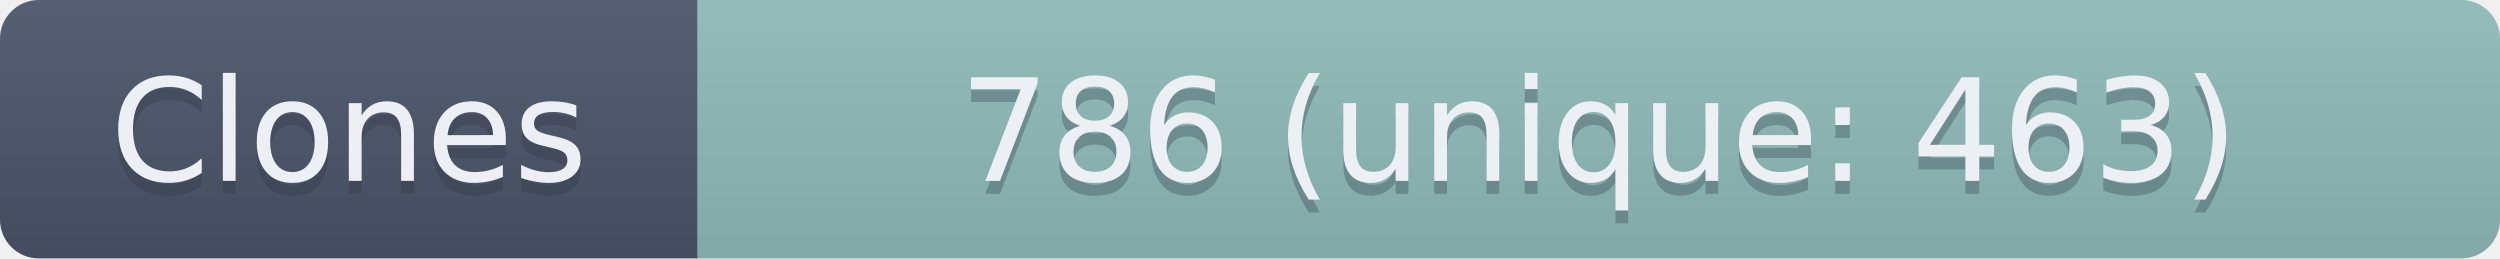
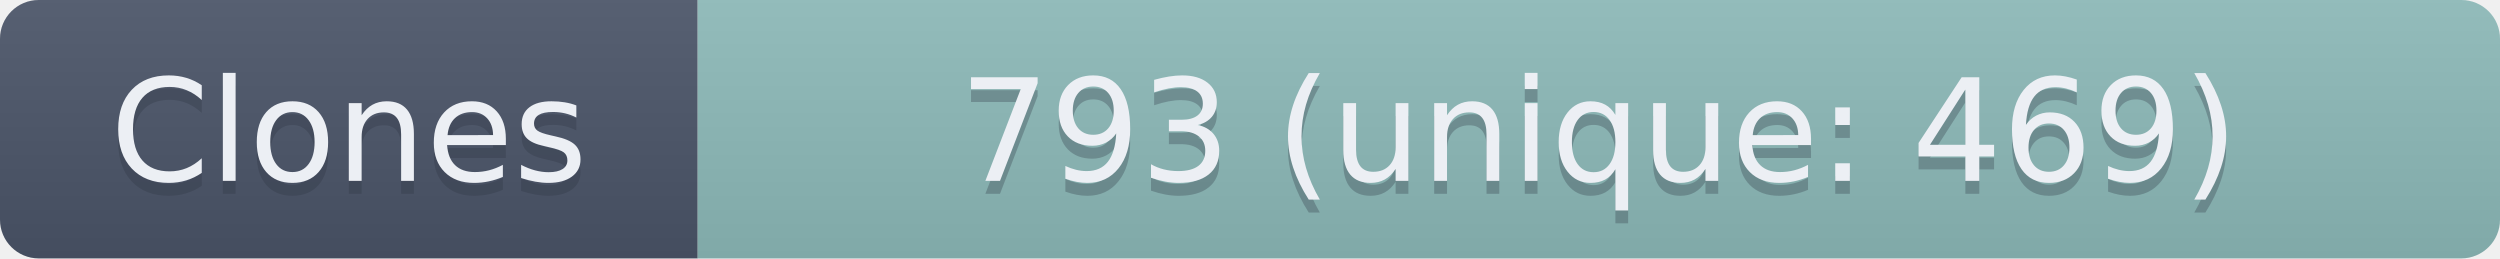
- <svg xmlns="http://www.w3.org/2000/svg" width="193.5" height="20" role="img" aria-label="Clones: 786 (unique: 463)">
+ <svg xmlns="http://www.w3.org/2000/svg" width="193.5" height="20" role="img" aria-label="Clones: 793 (unique: 469)">
  <linearGradient id="s" x2="0" y2="100%">
    <stop offset="0" stop-color="#bbb" stop-opacity=".1" />
    <stop offset="1" stop-opacity=".1" />
  </linearGradient>
  <clipPath id="r">
    <rect width="193.5" height="20" rx="3" fill="#fff" />
  </clipPath>
  <g clip-path="url(#r)">
    <rect width="54" height="20" fill="#4C566A" />
    <rect x="54" width="139.5" height="20" fill="#8FBCBB" />
    <rect width="193.5" height="20" fill="url(#s)" />
  </g>
  <g fill="#ECEFF4" text-anchor="middle" font-family="Verdana,Geneva,DejaVu Sans,sans-serif" text-rendering="geometricPrecision" font-size="110">
    <text aria-hidden="true" x="270" y="150" fill="#2E3440" fill-opacity=".3" transform="scale(.1)" textLength="440">Clones</text>
    <text x="270" y="140" transform="scale(.1)" textLength="440">Clones</text>
-     <text aria-hidden="true" x="1237.5" y="150" fill="#2E3440" fill-opacity=".3" transform="scale(.1)" textLength="1295">786 (unique: 463)</text>
-     <text x="1237.5" y="140" transform="scale(.1)" textLength="1295">786 (unique: 463)</text>
+     <text aria-hidden="true" x="1237.5" y="150" fill="#2E3440" fill-opacity=".3" transform="scale(.1)" textLength="1295">793 (unique: 469)</text>
+     <text x="1237.5" y="140" transform="scale(.1)" textLength="1295">793 (unique: 469)</text>
  </g>
</svg>
